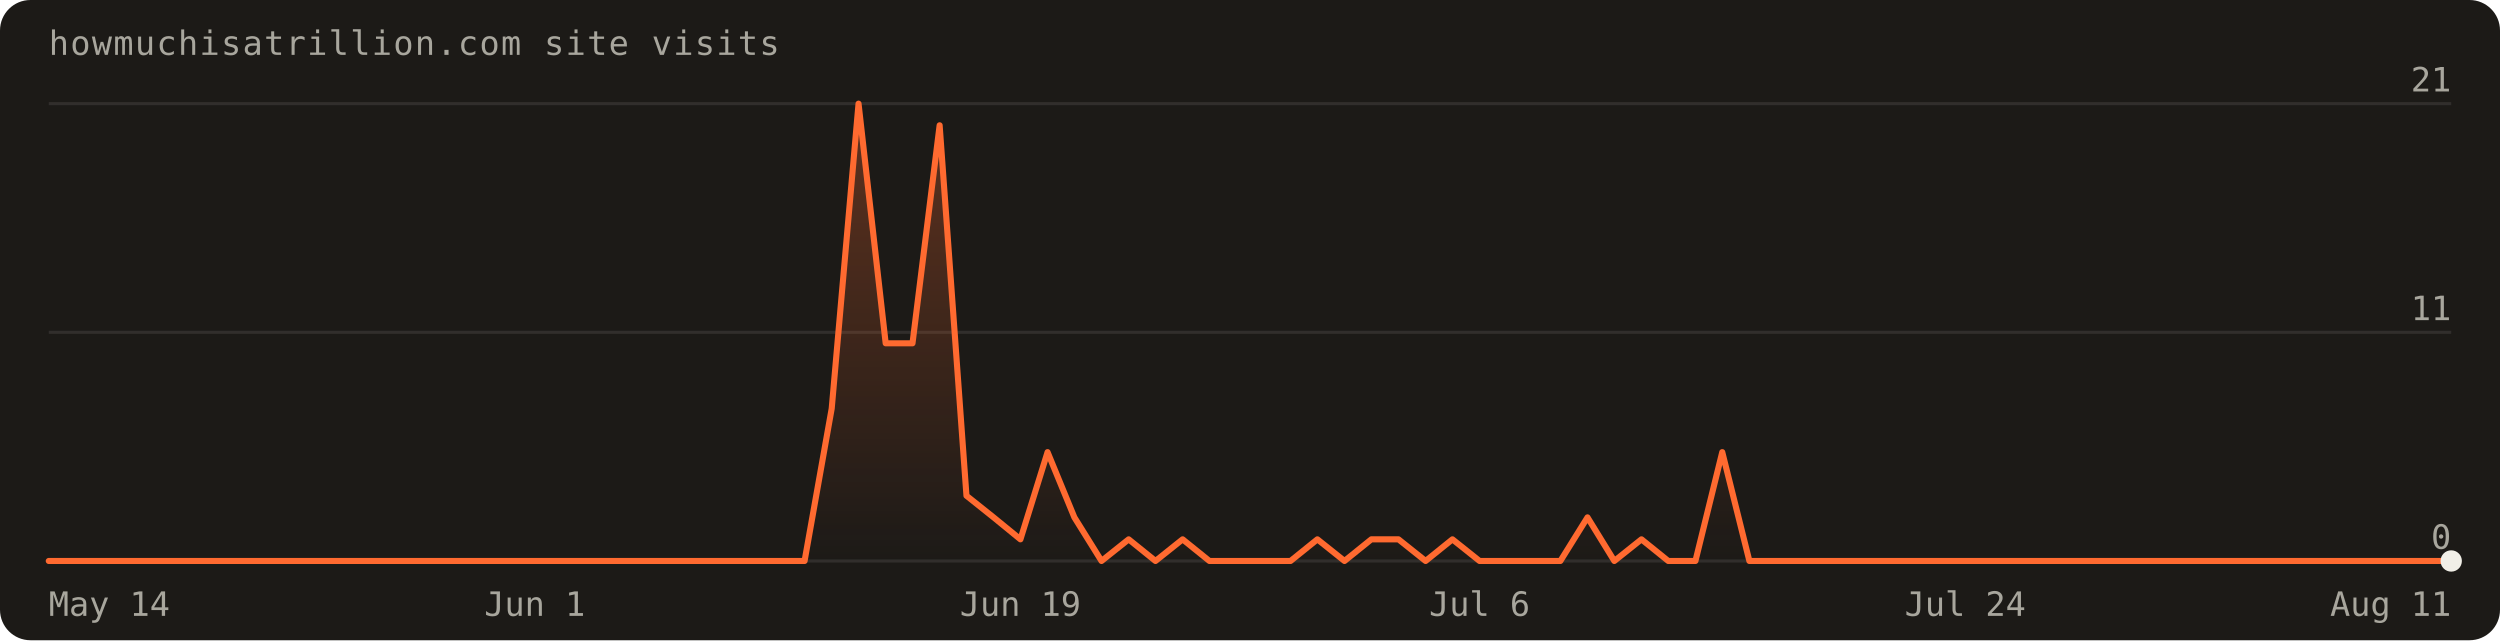
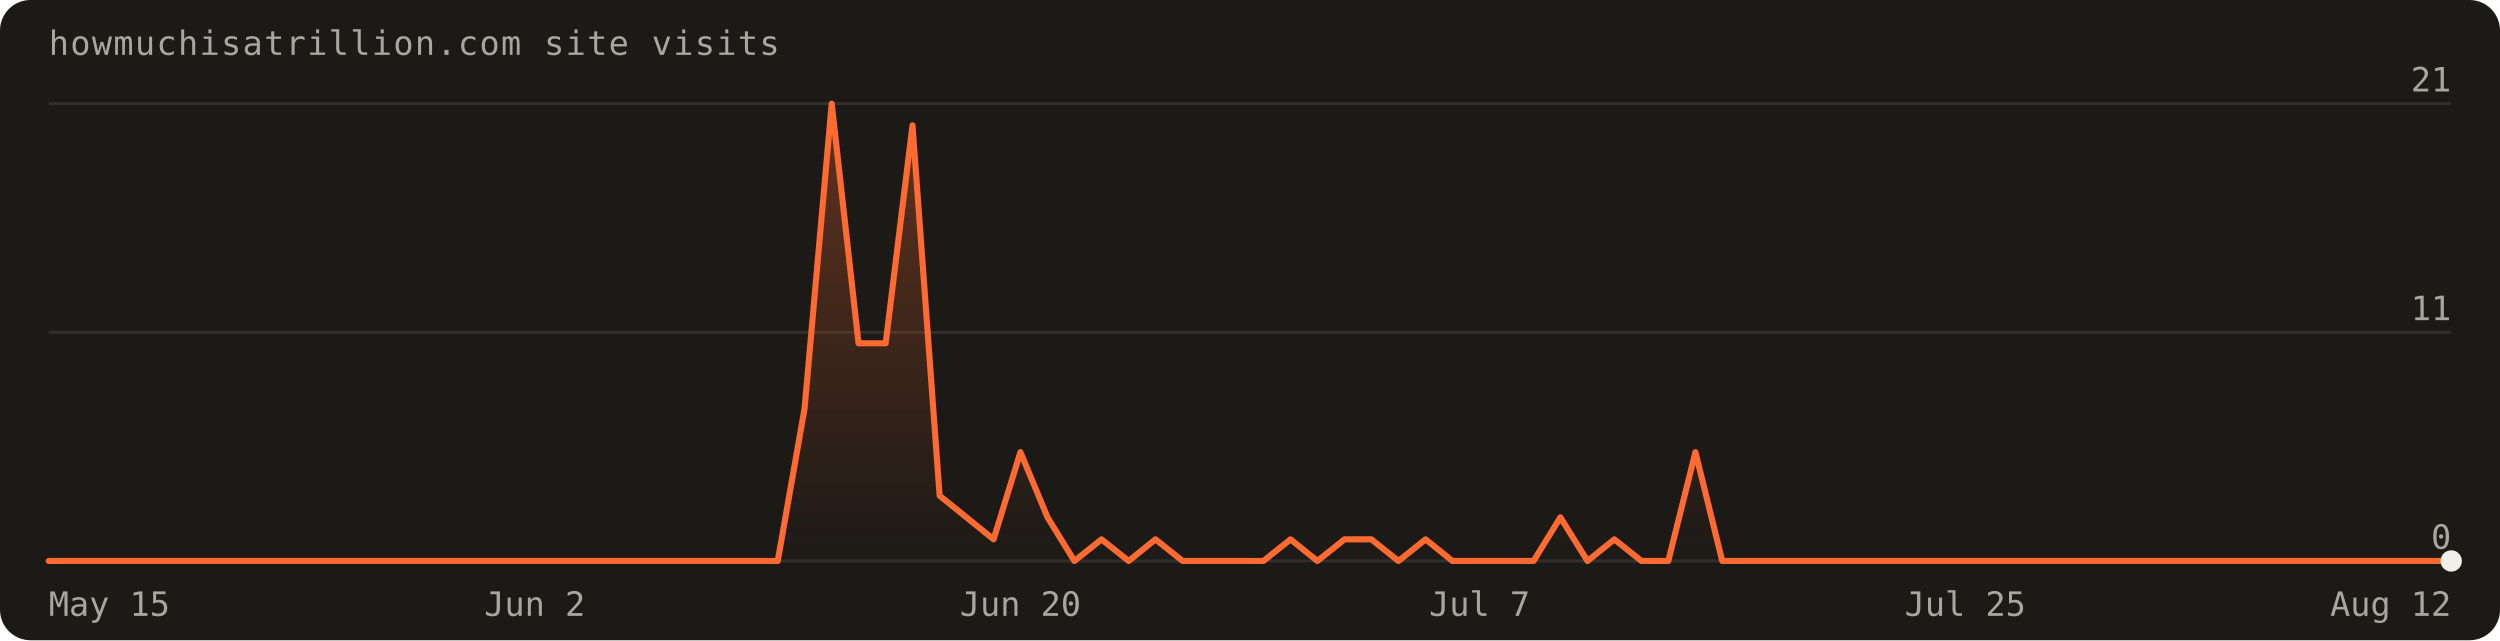
<svg xmlns="http://www.w3.org/2000/svg" width="820" height="210" viewBox="0 0 820 210" font-family="'Geist Mono',ui-monospace,monospace" role="img" aria-label="Visits over the last 90 days: 95 total">
  <defs>
    <linearGradient id="fill" x1="0" y1="0" x2="0" y2="1">
      <stop offset="0%" stop-color="#ff6a30" stop-opacity="0.30" />
      <stop offset="100%" stop-color="#ff6a30" stop-opacity="0" />
    </linearGradient>
  </defs>
  <rect width="820" height="210" rx="10" fill="#1c1a17" />
  <text x="16" y="18" fill="#a8a69d" font-size="11" letter-spacing="0.04em">howmuchisatrillion.com site visits</text>
  <line x1="16" y1="184.0" x2="804.0" y2="184.0" stroke="rgba(241,239,231,0.10)" />
  <text x="804.0" y="180.0" text-anchor="end" fill="#a8a69d" font-size="11">0</text>
  <line x1="16" y1="109.0" x2="804.0" y2="109.0" stroke="rgba(241,239,231,0.10)" />
  <text x="804.0" y="105.0" text-anchor="end" fill="#a8a69d" font-size="11">11</text>
  <line x1="16" y1="34.0" x2="804.0" y2="34.0" stroke="rgba(241,239,231,0.10)" />
  <text x="804.0" y="30.0" text-anchor="end" fill="#a8a69d" font-size="11">21</text>
-   <path d="M16.0,184.0 L16.0,184.0 L24.9,184.0 L33.7,184.0 L42.6,184.0 L51.4,184.0 L60.3,184.0 L69.1,184.0 L78.0,184.0 L86.8,184.0 L95.7,184.0 L104.5,184.0 L113.4,184.0 L122.2,184.0 L131.1,184.0 L140.0,184.0 L148.8,184.0 L157.7,184.0 L166.5,184.0 L175.4,184.0 L184.2,184.0 L193.1,184.0 L201.9,184.0 L210.8,184.0 L219.6,184.0 L228.5,184.0 L237.3,184.0 L246.2,184.0 L255.1,184.0 L263.9,184.0 L272.8,134.0 L281.6,34.0 L290.5,112.6 L299.3,112.6 L308.2,41.1 L317.0,162.6 L325.9,169.7 L334.7,176.9 L343.6,148.3 L352.4,169.7 L361.3,184.0 L370.2,176.9 L379.0,184.0 L387.9,176.9 L396.7,184.0 L405.6,184.0 L414.4,184.0 L423.3,184.0 L432.1,176.9 L441.0,184.0 L449.8,176.9 L458.7,176.9 L467.6,184.0 L476.4,176.9 L485.3,184.0 L494.1,184.0 L503.0,184.0 L511.8,184.0 L520.7,169.7 L529.5,184.0 L538.4,176.9 L547.2,184.0 L556.1,184.0 L564.9,148.3 L573.8,184.0 L582.7,184.0 L591.5,184.0 L600.4,184.0 L609.2,184.0 L618.1,184.0 L626.9,184.0 L635.8,184.0 L644.6,184.0 L653.5,184.0 L662.3,184.0 L671.2,184.0 L680.0,184.0 L688.9,184.0 L697.8,184.0 L706.6,184.0 L715.5,184.0 L724.3,184.0 L733.2,184.0 L742.0,184.0 L750.9,184.0 L759.7,184.0 L768.6,184.0 L777.4,184.0 L786.3,184.0 L795.1,184.0 L804.0,184.0 L804.0,184.0 Z" fill="url(#fill)" />
-   <path d="M16.0,184.0 L24.9,184.0 L33.7,184.0 L42.6,184.0 L51.4,184.0 L60.3,184.0 L69.1,184.0 L78.0,184.0 L86.8,184.0 L95.7,184.0 L104.5,184.0 L113.4,184.0 L122.2,184.0 L131.1,184.0 L140.0,184.0 L148.8,184.0 L157.7,184.0 L166.5,184.0 L175.4,184.0 L184.2,184.0 L193.1,184.0 L201.9,184.0 L210.8,184.0 L219.6,184.0 L228.5,184.0 L237.3,184.0 L246.2,184.0 L255.1,184.0 L263.9,184.0 L272.8,134.0 L281.6,34.0 L290.5,112.6 L299.3,112.6 L308.2,41.1 L317.0,162.6 L325.9,169.7 L334.7,176.9 L343.6,148.3 L352.4,169.7 L361.3,184.0 L370.2,176.9 L379.0,184.0 L387.9,176.9 L396.7,184.0 L405.6,184.0 L414.4,184.0 L423.3,184.0 L432.1,176.9 L441.0,184.0 L449.8,176.9 L458.7,176.9 L467.6,184.0 L476.4,176.9 L485.3,184.0 L494.1,184.0 L503.0,184.0 L511.8,184.0 L520.7,169.7 L529.5,184.0 L538.4,176.9 L547.2,184.0 L556.1,184.0 L564.9,148.3 L573.8,184.0 L582.7,184.0 L591.5,184.0 L600.4,184.0 L609.2,184.0 L618.1,184.0 L626.9,184.0 L635.8,184.0 L644.6,184.0 L653.5,184.0 L662.3,184.0 L671.2,184.0 L680.0,184.0 L688.9,184.0 L697.8,184.0 L706.6,184.0 L715.5,184.0 L724.3,184.0 L733.2,184.0 L742.0,184.0 L750.9,184.0 L759.7,184.0 L768.6,184.0 L777.4,184.0 L786.3,184.0 L795.1,184.0 L804.0,184.0" fill="none" stroke="#ff6a30" stroke-width="2" stroke-linejoin="round" stroke-linecap="round" />
+   <path d="M16.0,184.0 L16.0,184.0 L24.9,184.0 L33.7,184.0 L42.6,184.0 L51.4,184.0 L60.3,184.0 L69.1,184.0 L78.0,184.0 L86.8,184.0 L95.7,184.0 L104.5,184.0 L113.4,184.0 L122.2,184.0 L131.1,184.0 L140.0,184.0 L148.8,184.0 L157.7,184.0 L166.5,184.0 L175.4,184.0 L184.2,184.0 L193.1,184.0 L201.9,184.0 L210.8,184.0 L219.6,184.0 L228.5,184.0 L237.3,184.0 L246.2,184.0 L255.1,184.0 L263.9,134.0 L272.8,34.0 L281.6,112.6 L290.5,112.6 L299.3,41.1 L308.2,162.6 L317.0,169.7 L325.9,176.9 L334.7,148.3 L343.6,169.7 L352.4,184.0 L361.3,176.9 L370.2,184.0 L379.0,176.9 L387.9,184.0 L396.7,184.0 L405.6,184.0 L414.4,184.0 L423.3,176.9 L432.1,184.0 L441.0,176.9 L449.8,176.9 L458.7,184.0 L467.6,176.9 L476.4,184.0 L485.3,184.0 L494.1,184.0 L503.0,184.0 L511.8,169.7 L520.7,184.0 L529.5,176.9 L538.4,184.0 L547.2,184.0 L556.1,148.3 L564.9,184.0 L573.8,184.0 L582.7,184.0 L591.5,184.0 L600.4,184.0 L609.2,184.0 L618.1,184.0 L626.9,184.0 L635.8,184.0 L644.6,184.0 L653.5,184.0 L662.3,184.0 L671.2,184.0 L680.0,184.0 L688.9,184.0 L697.8,184.0 L706.6,184.0 L715.5,184.0 L724.3,184.0 L733.2,184.0 L742.0,184.0 L750.9,184.0 L759.7,184.0 L768.6,184.0 L777.4,184.0 L786.3,184.0 L795.1,184.0 L804.0,184.0 L804.0,184.0 Z" fill="url(#fill)" />
+   <path d="M16.0,184.0 L24.9,184.0 L33.7,184.0 L42.6,184.0 L51.4,184.0 L60.3,184.0 L69.1,184.0 L78.0,184.0 L86.8,184.0 L95.7,184.0 L104.5,184.0 L113.4,184.0 L122.2,184.0 L131.1,184.0 L140.0,184.0 L148.8,184.0 L157.7,184.0 L166.5,184.0 L175.4,184.0 L184.2,184.0 L193.1,184.0 L201.9,184.0 L210.8,184.0 L219.6,184.0 L228.5,184.0 L237.3,184.0 L246.2,184.0 L255.1,184.0 L263.9,134.0 L272.8,34.0 L281.6,112.6 L290.5,112.6 L299.3,41.1 L308.2,162.6 L317.0,169.7 L325.9,176.9 L334.7,148.3 L343.6,169.7 L352.4,184.0 L361.3,176.9 L370.2,184.0 L379.0,176.9 L387.9,184.0 L396.7,184.0 L405.6,184.0 L414.4,184.0 L423.3,176.9 L432.1,184.0 L441.0,176.9 L449.8,176.9 L458.7,184.0 L467.6,176.9 L476.4,184.0 L485.3,184.0 L494.1,184.0 L503.0,184.0 L511.8,169.7 L520.7,184.0 L529.5,176.9 L538.4,184.0 L547.2,184.0 L556.1,148.3 L564.9,184.0 L573.8,184.0 L582.7,184.0 L591.5,184.0 L600.4,184.0 L609.2,184.0 L618.1,184.0 L626.9,184.0 L635.8,184.0 L644.6,184.0 L653.5,184.0 L662.3,184.0 L671.2,184.0 L680.0,184.0 L688.9,184.0 L697.8,184.0 L706.6,184.0 L715.5,184.0 L724.3,184.0 L733.2,184.0 L742.0,184.0 L750.9,184.0 L759.7,184.0 L768.6,184.0 L777.4,184.0 L786.3,184.0 L795.1,184.0 L804.0,184.0" fill="none" stroke="#ff6a30" stroke-width="2" stroke-linejoin="round" stroke-linecap="round" />
  <circle cx="804.0" cy="184.0" r="3.5" fill="#f1efe7" />
-   <text x="16.0" y="202" text-anchor="start" fill="#a8a69d" font-size="11">May 14</text>
-   <text x="175.4" y="202" text-anchor="middle" fill="#a8a69d" font-size="11">Jun 1</text>
-   <text x="334.7" y="202" text-anchor="middle" fill="#a8a69d" font-size="11">Jun 19</text>
-   <text x="485.3" y="202" text-anchor="middle" fill="#a8a69d" font-size="11">Jul 6</text>
-   <text x="644.6" y="202" text-anchor="middle" fill="#a8a69d" font-size="11">Jul 24</text>
-   <text x="804.0" y="202" text-anchor="end" fill="#a8a69d" font-size="11">Aug 11</text>
+   <text x="16.0" y="202" text-anchor="start" fill="#a8a69d" font-size="11">May 15</text>
+   <text x="175.4" y="202" text-anchor="middle" fill="#a8a69d" font-size="11">Jun 2</text>
+   <text x="334.7" y="202" text-anchor="middle" fill="#a8a69d" font-size="11">Jun 20</text>
+   <text x="485.3" y="202" text-anchor="middle" fill="#a8a69d" font-size="11">Jul 7</text>
+   <text x="644.6" y="202" text-anchor="middle" fill="#a8a69d" font-size="11">Jul 25</text>
+   <text x="804.0" y="202" text-anchor="end" fill="#a8a69d" font-size="11">Aug 12</text>
</svg>
